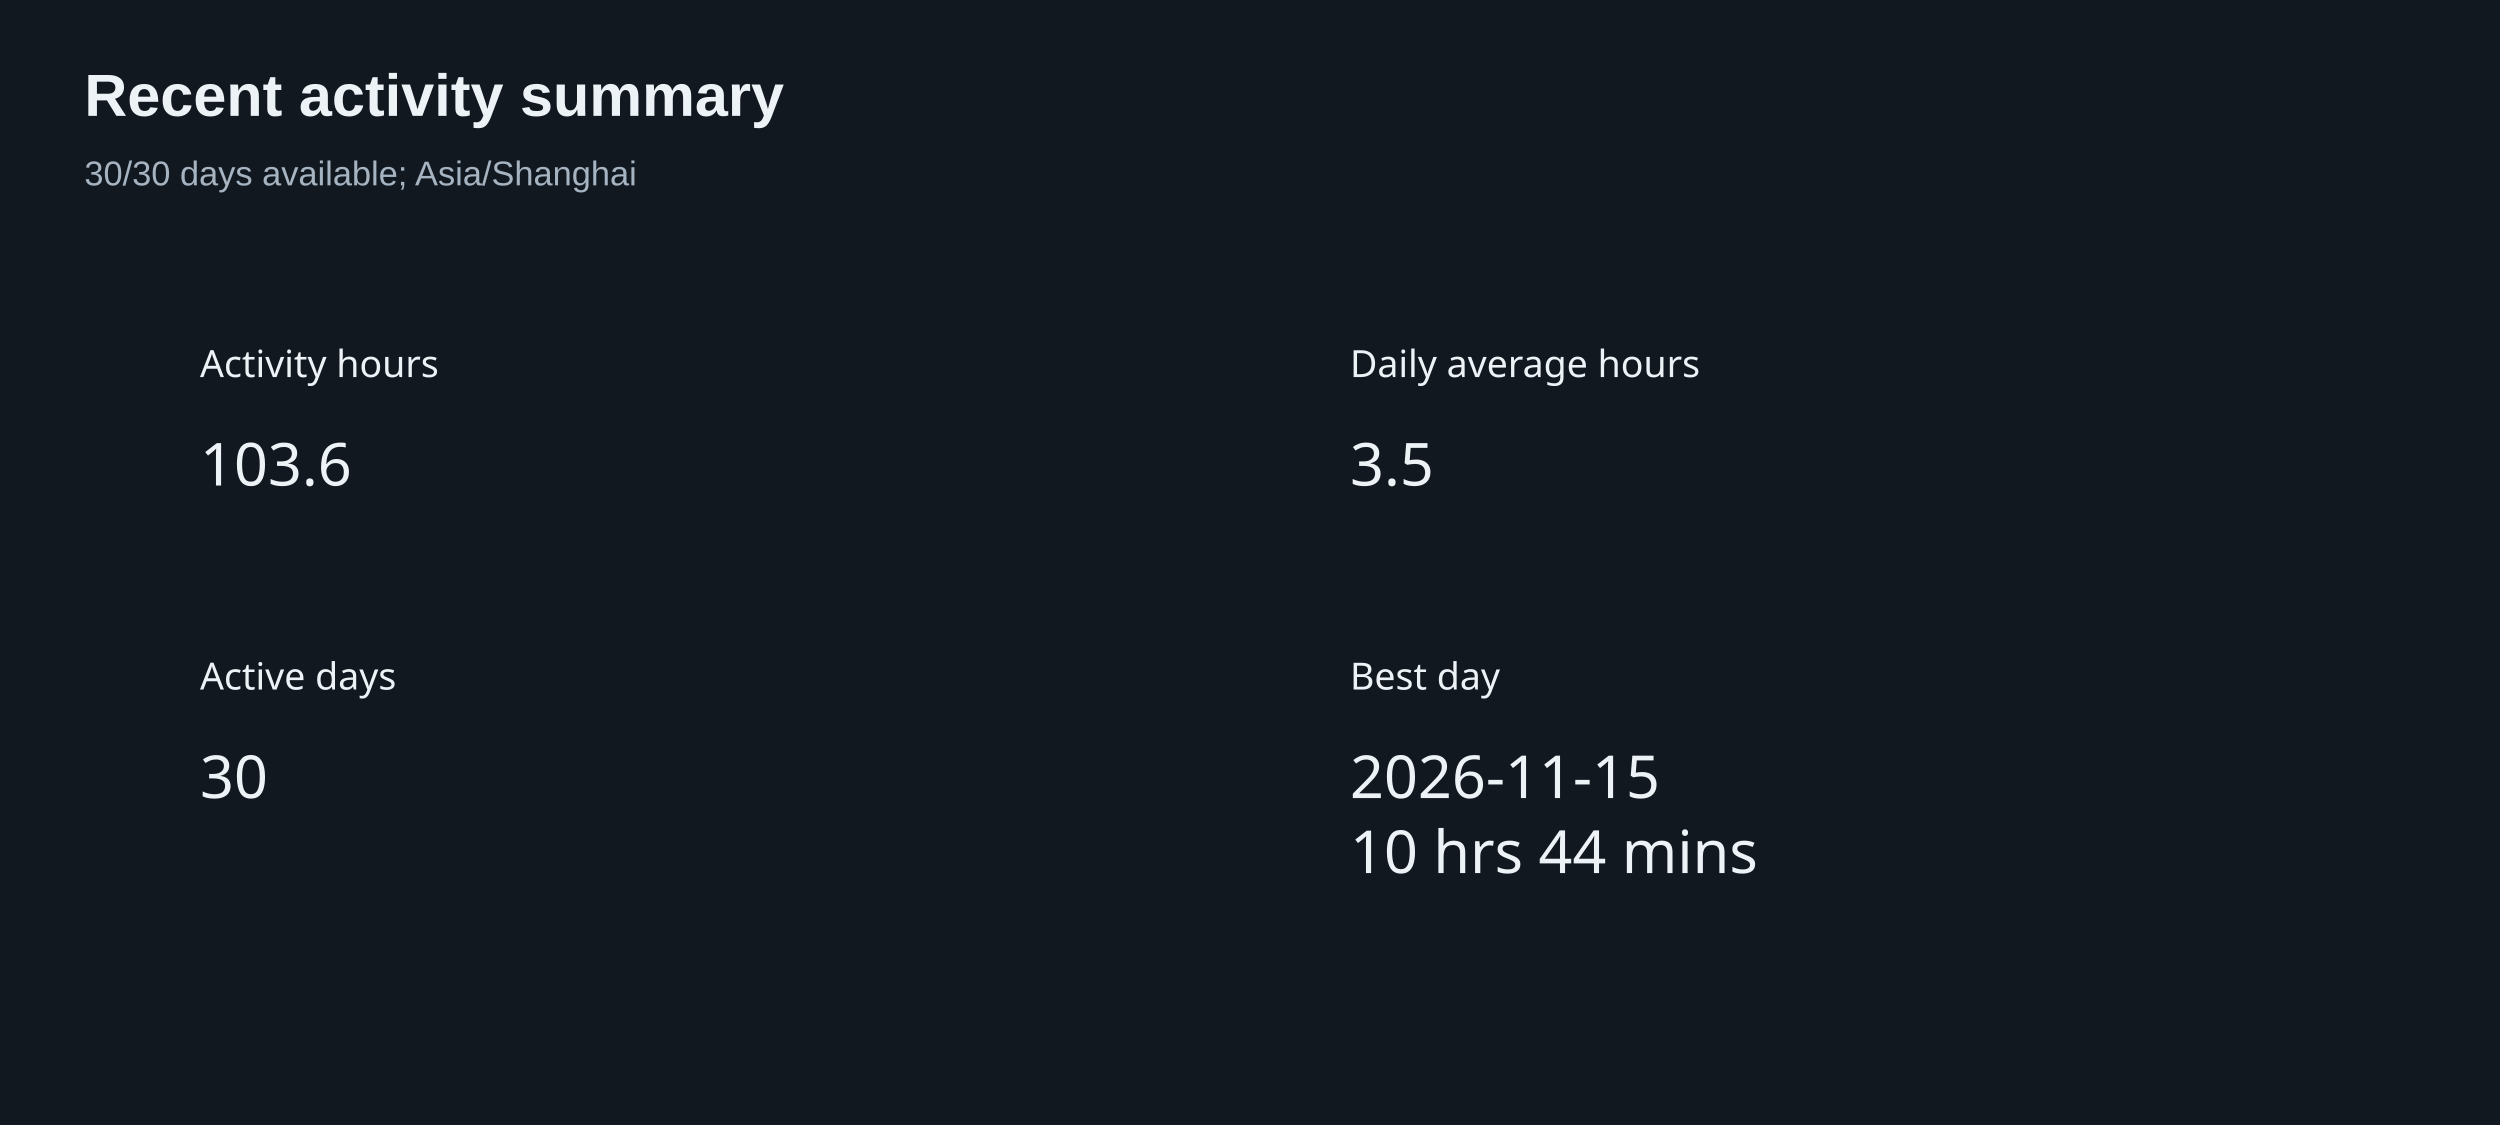
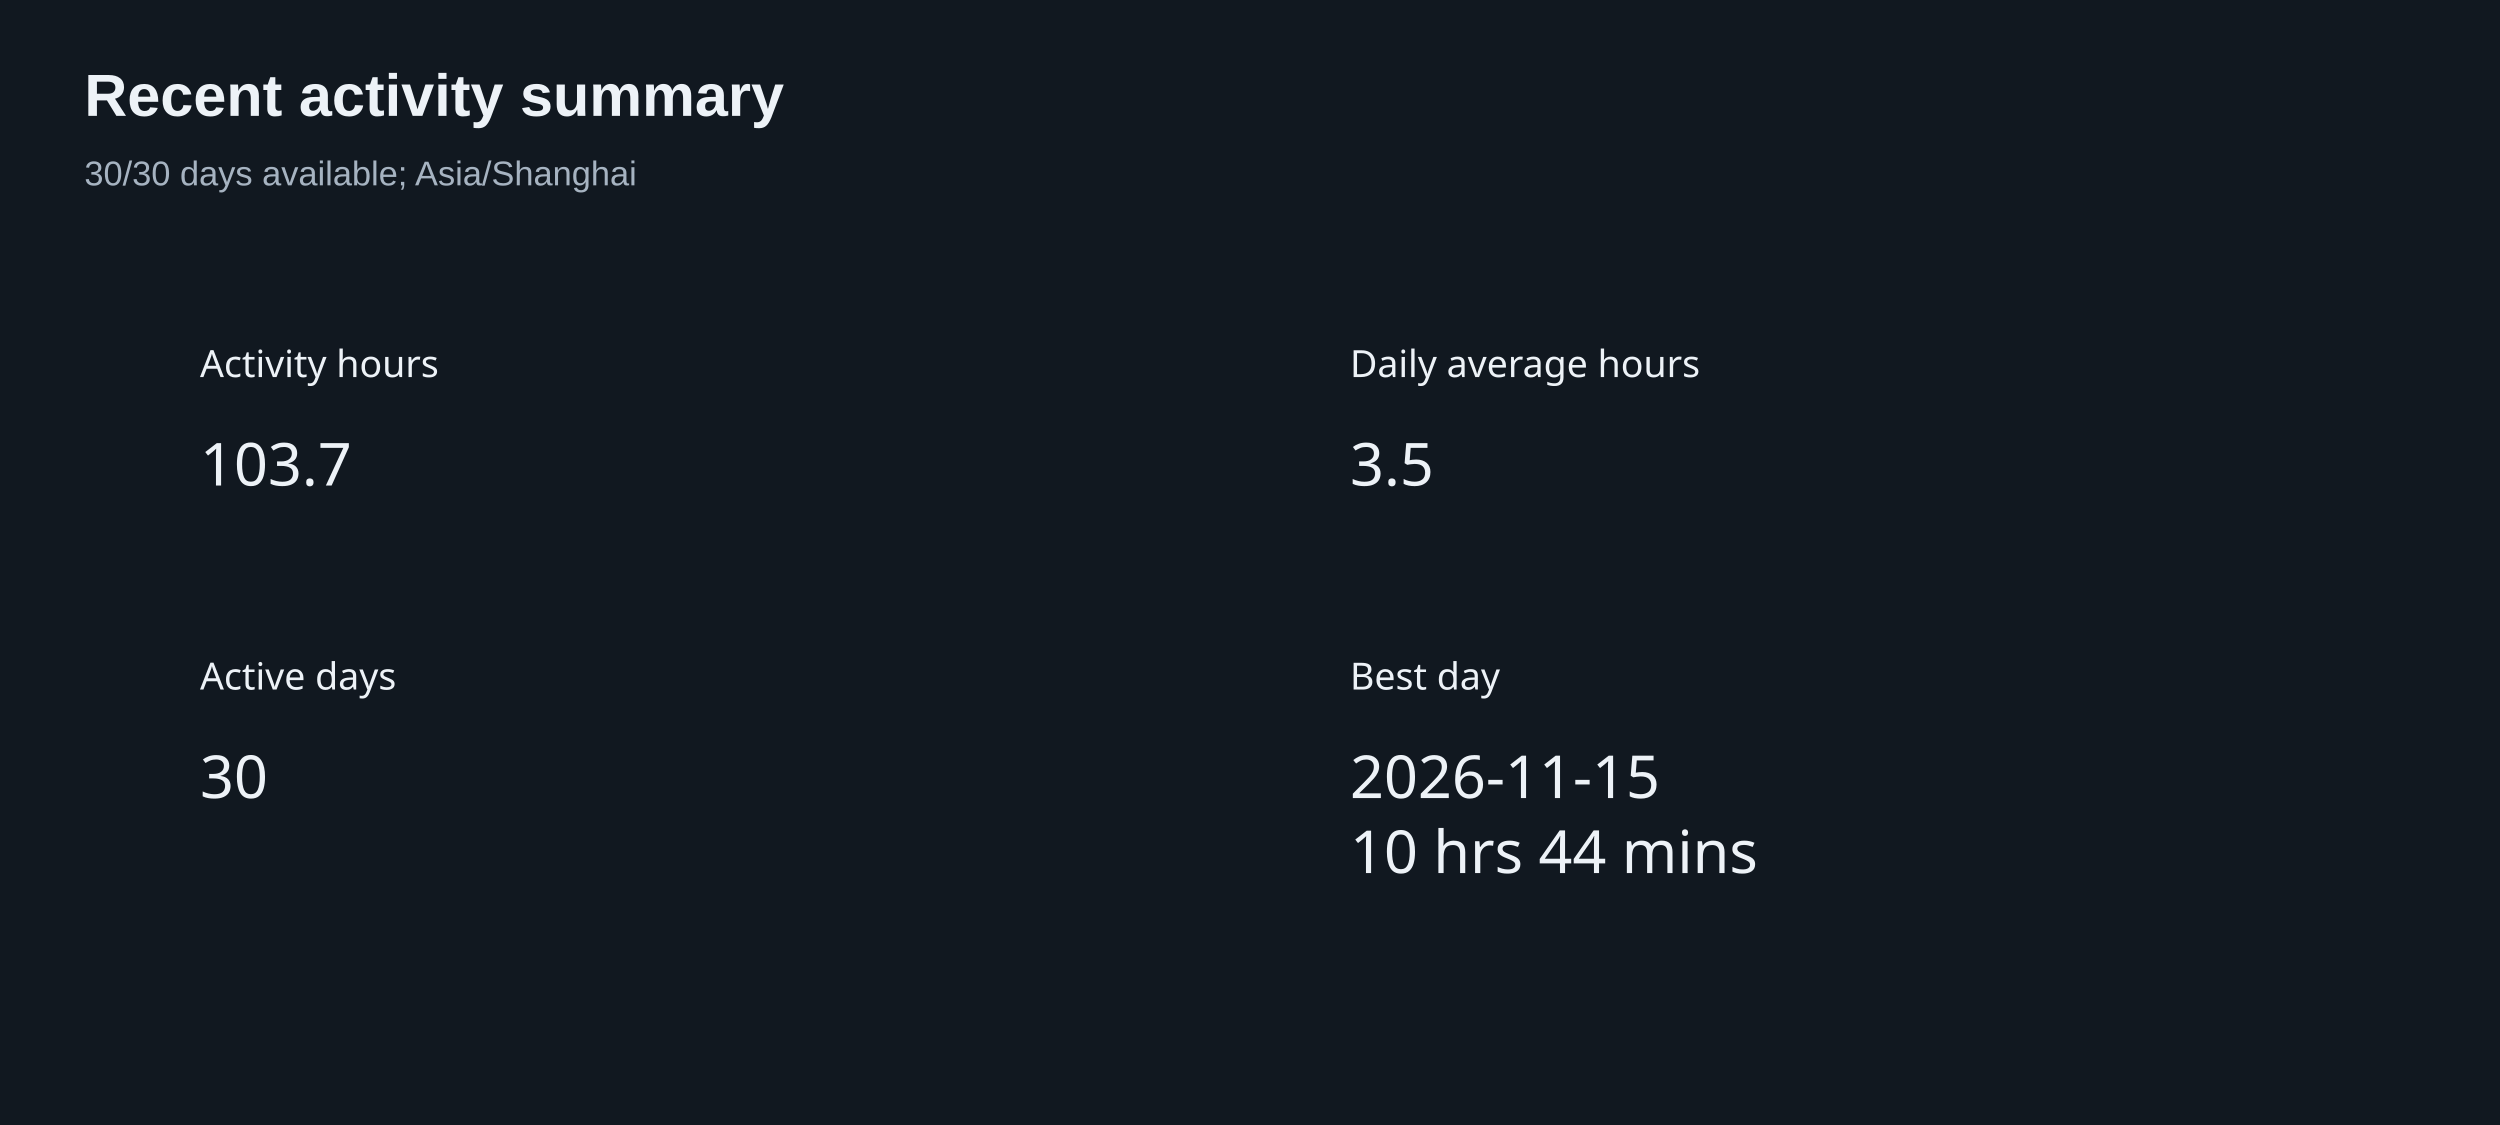
<svg xmlns="http://www.w3.org/2000/svg" width="800" height="360" version="1.1" baseProfile="full" viewBox="0 0 800 360" role="img" aria-labelledby="summary-title summary-description">
  <rect width="800" height="360" x="0" y="0" fill="#111820" />
  <text dominant-baseline="central" text-anchor="start" style="font-size:12px;font-family:sans-serif;" xml:space="preserve" y="6" transform="translate(64 110)" fill="#edf2f7">Activity hours</text>
  <path d="M0 0l47.9 0l0 24l-47.9 0Z" transform="translate(64 136)" fill="none" pointer-events="visible" class="zr6-cls-12" />
-   <text dominant-baseline="central" text-anchor="start" style="font-size:19px;font-family:sans-serif;" y="12" transform="translate(64 136)" fill="#edf2f7">103.6</text>
+   <text dominant-baseline="central" text-anchor="start" style="font-size:19px;font-family:sans-serif;" y="12" transform="translate(64 136)" fill="#edf2f7">103.7</text>
  <text dominant-baseline="central" text-anchor="start" style="font-size:12px;font-family:sans-serif;" xml:space="preserve" y="6" transform="translate(432 110)" fill="#edf2f7">Daily average hours</text>
  <path d="M0 0l26.6 0l0 24l-26.6 0Z" transform="translate(432 136)" fill="none" pointer-events="visible" class="zr6-cls-12" />
  <text dominant-baseline="central" text-anchor="start" style="font-size:19px;font-family:sans-serif;" y="12" transform="translate(432 136)" fill="#edf2f7">3.5</text>
  <text dominant-baseline="central" text-anchor="start" style="font-size:12px;font-family:sans-serif;" xml:space="preserve" y="6" transform="translate(64 210)" fill="#edf2f7">Active days</text>
  <path d="M0 0l21.3 0l0 24l-21.3 0Z" transform="translate(64 236)" fill="none" pointer-events="visible" class="zr6-cls-12" />
  <text dominant-baseline="central" text-anchor="start" style="font-size:19px;font-family:sans-serif;" y="12" transform="translate(64 236)" fill="#edf2f7">30</text>
  <text dominant-baseline="central" text-anchor="start" style="font-size:12px;font-family:sans-serif;" xml:space="preserve" y="6" transform="translate(432 210)" fill="#edf2f7">Best day</text>
  <path d="M0 0l125 0l0 48l-125 0Z" transform="translate(432 236)" fill="none" pointer-events="visible" class="zr6-cls-12" />
  <text dominant-baseline="central" text-anchor="start" style="font-size:19px;font-family:sans-serif;" y="12" transform="translate(432 236)" fill="#edf2f7">2026-11-15</text>
  <text dominant-baseline="central" text-anchor="start" style="font-size:19px;font-family:sans-serif;" xml:space="preserve" y="36" transform="translate(432 236)" fill="#edf2f7">10 hrs 44 mins</text>
  <path d="M-5 -5l217.3 0l0 50l-217.3 0Z" transform="translate(27 21)" fill="rgb(0,0,0)" fill-opacity="0" stroke="#3c3c41" stroke-width="0" class="zr6-cls-13" />
  <text dominant-baseline="central" text-anchor="start" style="font-size:19px;font-family:Arial, Noto Sans CJK SC, Microsoft YaHei, sans-serif;font-weight:bold;" xml:space="preserve" y="9.5" transform="translate(27 21)" fill="#edf2f7">Recent activity summary</text>
  <text dominant-baseline="central" text-anchor="start" style="font-size:11px;font-family:Arial, Noto Sans CJK SC, Microsoft YaHei, sans-serif;" xml:space="preserve" y="34.5" transform="translate(27 21)" fill="#a6b3c1">30/30 days available; Asia/Shanghai</text>
  <style>
.zr6-cls-12:hover {
cursor:pointer;
}
.zr6-cls-13:hover {
pointer-events:none;
}



</style>
</svg>
